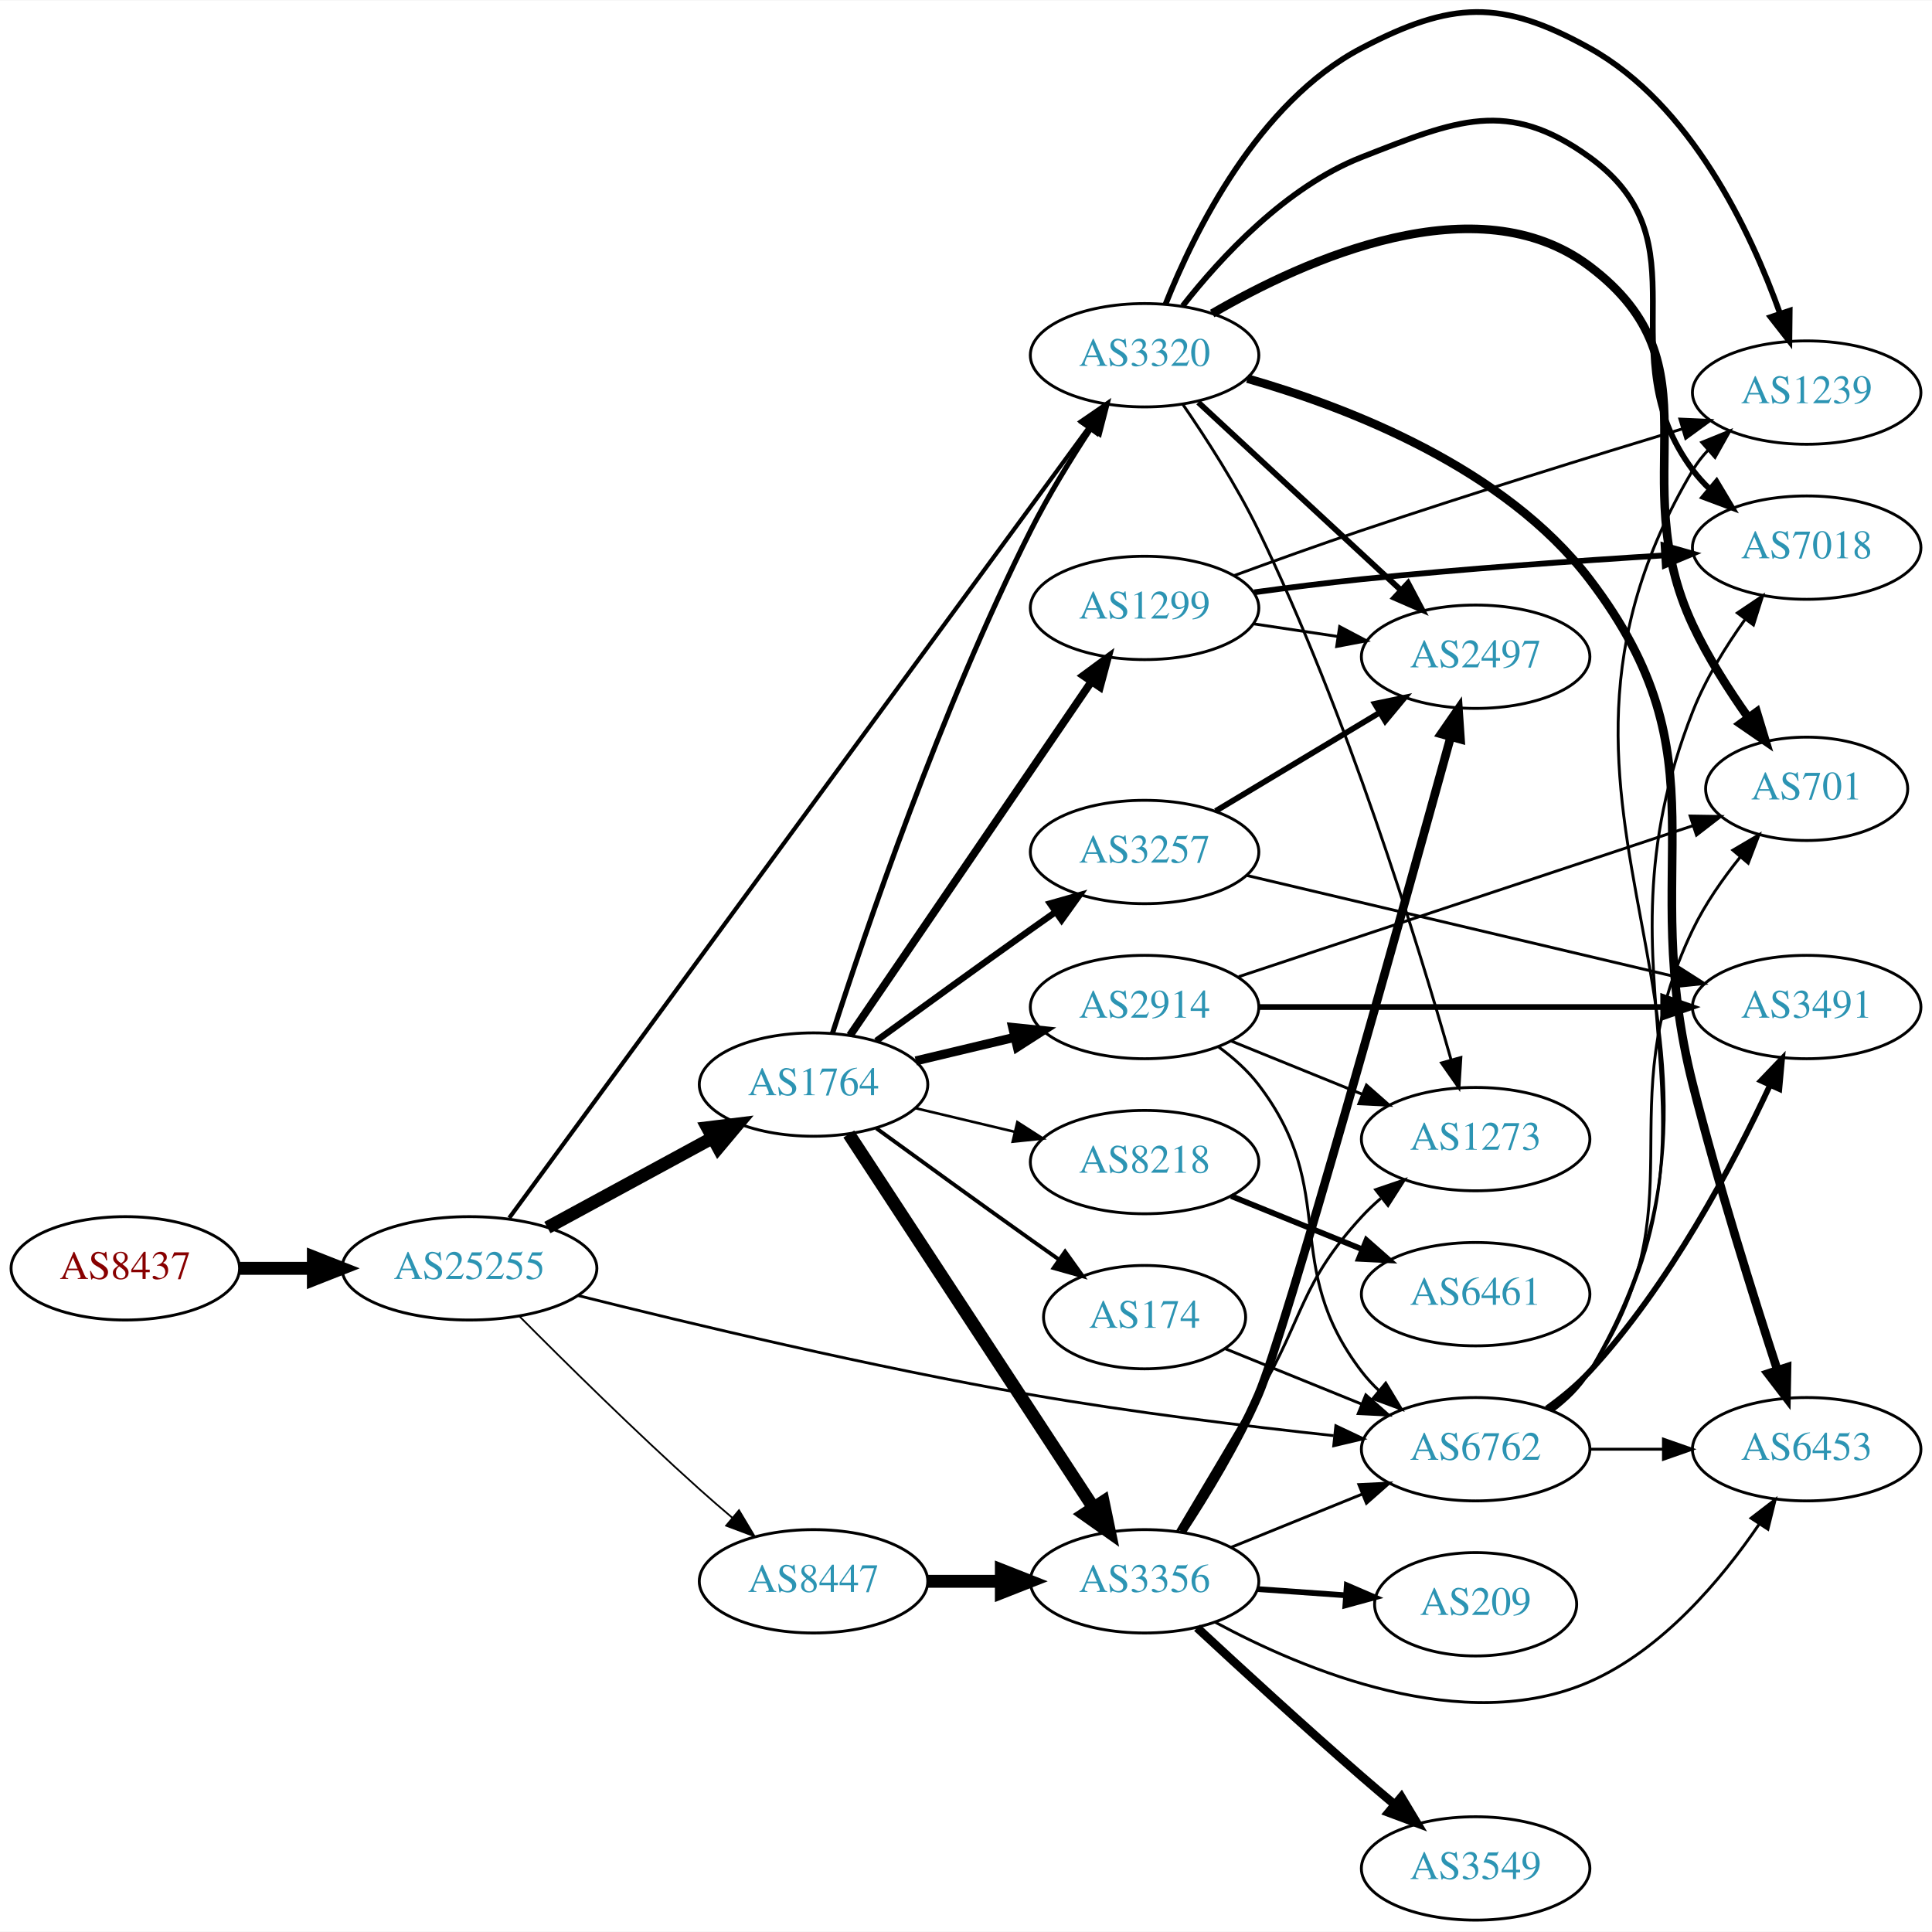
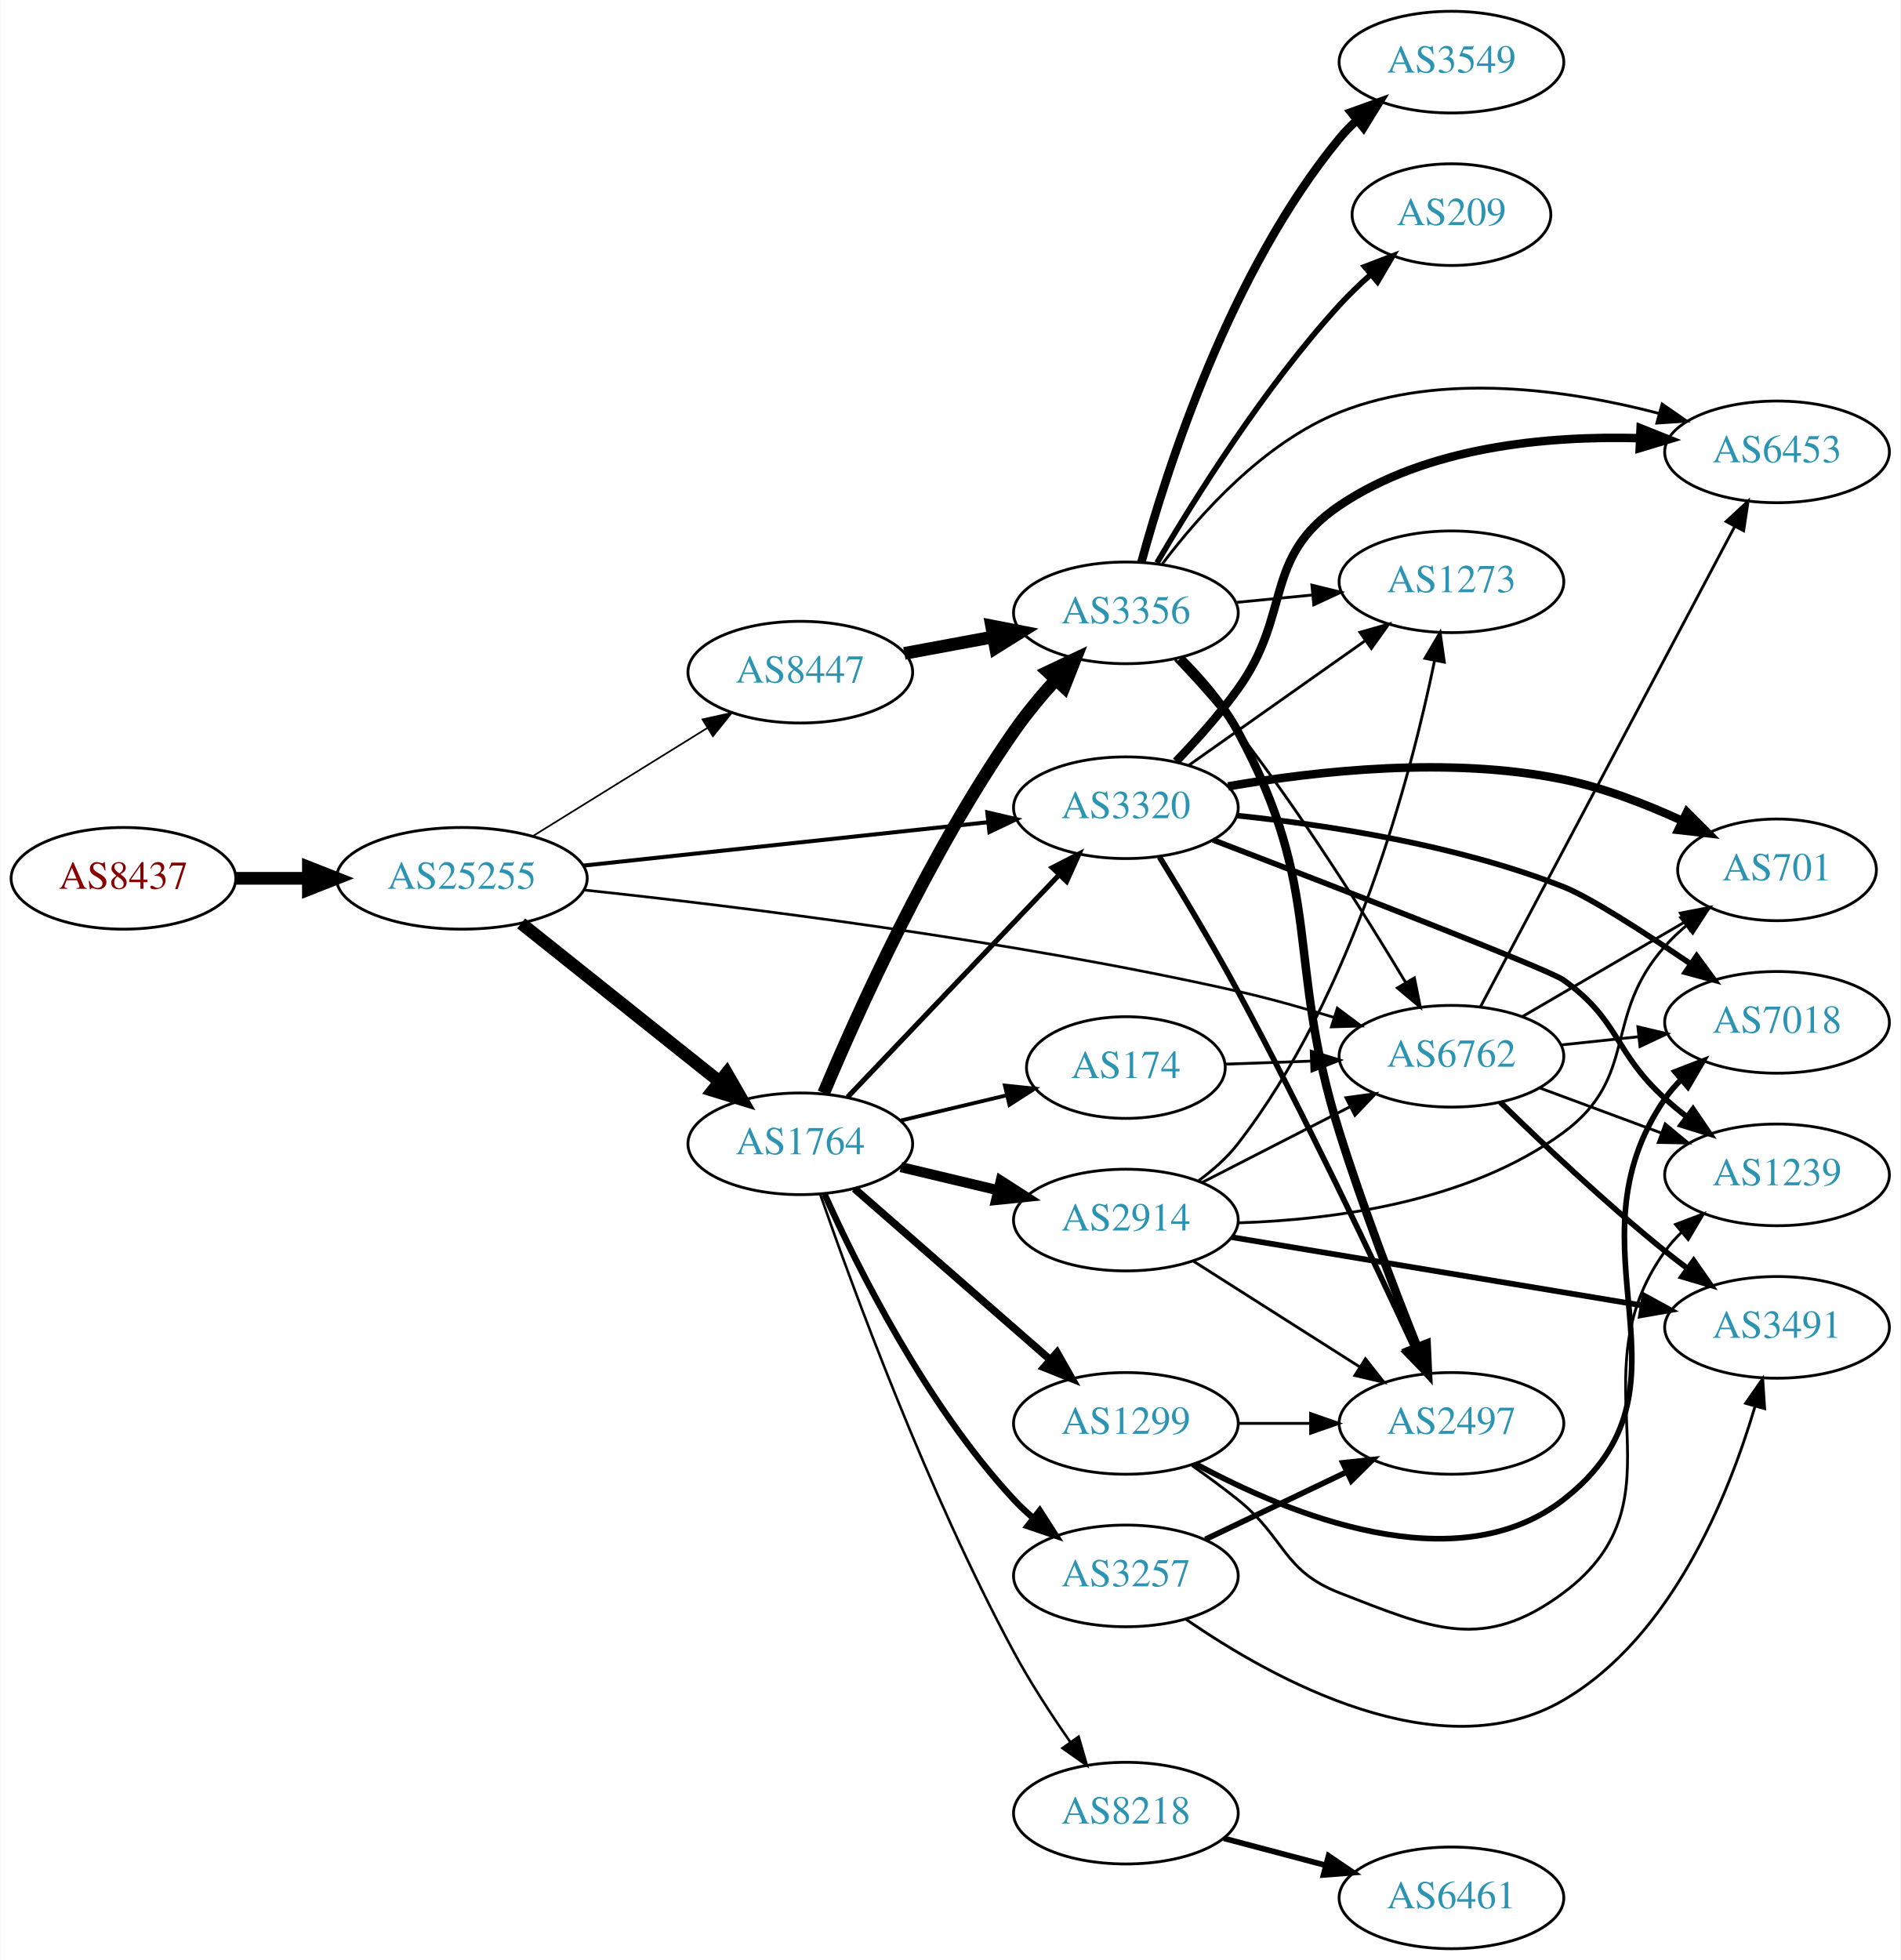
- <svg xmlns="http://www.w3.org/2000/svg" xmlns:xlink="http://www.w3.org/1999/xlink" width="673pt" height="673pt" viewBox="0.00 0.00 672.86 672.58">
-   <g id="graph0" class="graph" transform="scale(1 1) rotate(0) translate(4 668.582)">
-     <polygon fill="white" stroke="none" points="-4,4 -4,-668.582 668.857,-668.582 668.857,4 -4,4" />
+ <svg xmlns="http://www.w3.org/2000/svg" xmlns:xlink="http://www.w3.org/1999/xlink" width="673pt" height="694pt" viewBox="0.00 0.00 672.86 694.00">
+   <g id="graph0" class="graph" transform="scale(1 1) rotate(0) translate(4 690)">
+     <polygon fill="white" stroke="none" points="-4,4 -4,-690 668.857,-690 668.857,4 -4,4" />
    <g id="node1" class="node">
      <g id="a_node1">
        <a xlink:href="/asn/8437" xlink:title="AS8437 ~ Hutchison Drei Austria GmbH [AT]">
-           <ellipse fill="#ffffff" stroke="black" cx="39.647" cy="-227" rx="39.794" ry="18" />
-           <text text-anchor="middle" x="39.647" y="-223.3" font-family="Times,serif" font-size="14.00" fill="#880000">AS8437</text>
+           <ellipse fill="#ffffff" stroke="black" cx="39.647" cy="-379" rx="39.794" ry="18" />
+           <text text-anchor="middle" x="39.647" y="-375.3" font-family="Times,serif" font-size="14.00" fill="#880000">AS8437</text>
        </a>
      </g>
    </g>
    <g id="node2" class="node">
      <g id="a_node2">
        <a xlink:href="/asn/25255" xlink:title="AS25255 ~ ==&gt; TELE2 AUSTRIA &lt;== [AT]">
-           <ellipse fill="#ffffff" stroke="black" cx="159.489" cy="-227" rx="44.393" ry="18" />
-           <text text-anchor="middle" x="159.489" y="-223.3" font-family="Times,serif" font-size="14.00" fill="#2c94b3">AS25255</text>
+           <ellipse fill="#ffffff" stroke="black" cx="159.489" cy="-379" rx="44.393" ry="18" />
+           <text text-anchor="middle" x="159.489" y="-375.3" font-family="Times,serif" font-size="14.00" fill="#2c94b3">AS25255</text>
        </a>
      </g>
    </g>
    <g id="edge1" class="edge">
-       <path fill="none" stroke="black" stroke-width="4.5" d="M79.559,-227C87.662,-227 96.337,-227 104.863,-227" />
-       <polygon fill="black" stroke="black" stroke-width="4.5" points="105.141,-230.938 115.141,-227 105.141,-223.063 105.141,-230.938" />
+       <path fill="none" stroke="black" stroke-width="4.5" d="M79.559,-379C87.662,-379 96.337,-379 104.863,-379" />
+       <polygon fill="black" stroke="black" stroke-width="4.5" points="105.141,-382.938 115.141,-379 105.141,-375.063 105.141,-382.938" />
    </g>
    <g id="node3" class="node">
      <g id="a_node3">
-         <a xlink:href="/asn/1764" xlink:title="AS1764 ~ NEXTLAYER-AS [AT]">
-           <ellipse fill="#ffffff" stroke="black" cx="279.332" cy="-291" rx="39.794" ry="18" />
-           <text text-anchor="middle" x="279.332" y="-287.3" font-family="Times,serif" font-size="14.00" fill="#2c94b3">AS1764</text>
+         <a xlink:href="/asn/8447" xlink:title="AS8447 ~ A1 Telekom Austria AG [AT]">
+           <ellipse fill="#ffffff" stroke="black" cx="279.332" cy="-452" rx="39.794" ry="18" />
+           <text text-anchor="middle" x="279.332" y="-448.3" font-family="Times,serif" font-size="14.00" fill="#2c94b3">AS8447</text>
        </a>
      </g>
    </g>
    <g id="edge2" class="edge">
-       <path fill="none" stroke="black" stroke-width="4.5" d="M186.642,-241.204C203.58,-250.403 225.816,-262.479 244.148,-272.435" />
-       <polygon fill="black" stroke="black" stroke-width="4.5" points="242.394,-275.963 253.06,-277.275 246.152,-269.043 242.394,-275.963" />
+       <path fill="none" stroke="black" stroke-width="0.592" d="M184.621,-393.949C202.489,-405.018 227.008,-420.206 246.484,-432.271" />
+       <polygon fill="black" stroke="black" stroke-width="0.592" points="244.691,-435.278 255.035,-437.569 248.378,-429.327 244.691,-435.278" />
    </g>
    <g id="node4" class="node">
      <g id="a_node4">
-         <a xlink:href="/asn/8447" xlink:title="AS8447 ~ A1 Telekom Austria AG [AT]">
-           <ellipse fill="#ffffff" stroke="black" cx="279.332" cy="-118" rx="39.794" ry="18" />
-           <text text-anchor="middle" x="279.332" y="-114.3" font-family="Times,serif" font-size="14.00" fill="#2c94b3">AS8447</text>
+         <a xlink:href="/asn/1764" xlink:title="AS1764 ~ NEXTLAYER-AS [AT]">
+           <ellipse fill="#ffffff" stroke="black" cx="279.332" cy="-285" rx="39.794" ry="18" />
+           <text text-anchor="middle" x="279.332" y="-281.3" font-family="Times,serif" font-size="14.00" fill="#2c94b3">AS1764</text>
        </a>
      </g>
    </g>
    <g id="edge3" class="edge">
-       <path fill="none" stroke="black" stroke-width="0.608" d="M176.808,-210.383C192.569,-194.515 217.279,-170.111 239.685,-150 243.303,-146.752 247.181,-143.4 251.032,-140.143" />
-       <polygon fill="black" stroke="black" stroke-width="0.608" points="253.374,-142.747 258.811,-133.654 248.89,-137.372 253.374,-142.747" />
+       <path fill="none" stroke="black" stroke-width="4.5" d="M180.479,-363.054C199.811,-347.634 229.262,-324.141 250.805,-306.957" />
+       <polygon fill="black" stroke="black" stroke-width="4.5" points="253.274,-310.024 258.636,-300.71 248.363,-303.868 253.274,-310.024" />
    </g>
    <g id="node5" class="node">
      <g id="a_node5">
        <a xlink:href="/asn/3320" xlink:title="AS3320 ~ DTAG [DE]">
-           <ellipse fill="#ffffff" stroke="black" cx="394.625" cy="-545" rx="39.794" ry="18" />
-           <text text-anchor="middle" x="394.625" y="-541.3" font-family="Times,serif" font-size="14.00" fill="#2c94b3">AS3320</text>
+           <ellipse fill="#ffffff" stroke="black" cx="394.625" cy="-404" rx="39.794" ry="18" />
+           <text text-anchor="middle" x="394.625" y="-400.3" font-family="Times,serif" font-size="14.00" fill="#2c94b3">AS3320</text>
        </a>
      </g>
    </g>
    <g id="edge4" class="edge">
-       <path fill="none" stroke="black" stroke-width="1.459" d="M173.356,-244.55C212.376,-297.775 329.494,-457.524 375.133,-519.777" />
-       <polygon fill="black" stroke="black" stroke-width="1.459" points="372.347,-521.897 381.082,-527.892 377.993,-517.758 372.347,-521.897" />
+       <path fill="none" stroke="black" stroke-width="1.421" d="M202.438,-383.498C242.768,-387.823 303.656,-394.352 345.837,-398.876" />
+       <polygon fill="black" stroke="black" stroke-width="1.421" points="345.551,-402.365 355.867,-399.951 346.297,-395.405 345.551,-402.365" />
    </g>
    <g id="node6" class="node">
      <g id="a_node6">
        <a xlink:href="/asn/6762" xlink:title="AS6762 ~ TELECOM ITALIA SPARKLE S.p.A. [IT]">
-           <ellipse fill="#ffffff" stroke="black" cx="509.918" cy="-164" rx="39.794" ry="18" />
-           <text text-anchor="middle" x="509.918" y="-160.3" font-family="Times,serif" font-size="14.00" fill="#2c94b3">AS6762</text>
+           <ellipse fill="#ffffff" stroke="black" cx="509.918" cy="-316" rx="39.794" ry="18" />
+           <text text-anchor="middle" x="509.918" y="-312.3" font-family="Times,serif" font-size="14.00" fill="#2c94b3">AS6762</text>
        </a>
      </g>
    </g>
    <g id="edge5" class="edge">
-       <path fill="none" stroke="black" stroke-width="0.973" d="M197.192,-217.547C236.131,-207.788 299.559,-192.664 354.978,-183 390.099,-176.876 430.064,-172.004 460.471,-168.728" />
-       <polygon fill="black" stroke="black" stroke-width="0.973" points="461.227,-172.167 470.804,-167.636 460.491,-165.206 461.227,-172.167" />
-     </g>
-     <g id="edge12" class="edge">
-       <path fill="none" stroke="black" stroke-width="1.8" d="M285.912,-308.794C297.053,-343.424 323.688,-421.924 354.978,-484 361.062,-496.07 368.876,-508.792 375.883,-519.477" />
-       <polygon fill="black" stroke="black" stroke-width="1.8" points="373.057,-521.547 381.525,-527.914 378.876,-517.656 373.057,-521.547" />
+       <path fill="none" stroke="black" stroke-width="0.947" d="M202.602,-374.882C256.676,-369.131 353.207,-357.296 434.271,-339 445.411,-336.486 457.301,-333.136 468.24,-329.774" />
+       <polygon fill="black" stroke="black" stroke-width="0.947" points="469.487,-333.051 477.971,-326.705 467.382,-326.375 469.487,-333.051" />
    </g>
    <g id="node7" class="node">
      <g id="a_node7">
+         <a xlink:href="/asn/3356" xlink:title="AS3356 ~ Level 3 Parent, LLC [US]">
+           <ellipse fill="#ffffff" stroke="black" cx="394.625" cy="-473" rx="39.794" ry="18" />
+           <text text-anchor="middle" x="394.625" y="-469.3" font-family="Times,serif" font-size="14.00" fill="#2c94b3">AS3356</text>
+         </a>
+       </g>
+     </g>
+     <g id="edge6" class="edge">
+       <path fill="none" stroke="black" stroke-width="4.5" d="M316.178,-458.645C326.2,-460.502 337.23,-462.547 347.747,-464.496" />
+       <polygon fill="black" stroke="black" stroke-width="4.5" points="347.072,-468.376 357.622,-466.327 348.507,-460.632 347.072,-468.376" />
+     </g>
+     <g id="edge19" class="edge">
+       <path fill="none" stroke="black" stroke-width="1.8" d="M296.085,-301.546C315.531,-321.973 348.746,-356.86 370.938,-380.17" />
+       <polygon fill="black" stroke="black" stroke-width="1.8" points="368.575,-382.765 378.005,-387.594 373.645,-377.938 368.575,-382.765" />
+     </g>
+     <g id="edge18" class="edge">
+       <path fill="none" stroke="black" stroke-width="4.5" d="M287.621,-302.949C299.579,-331.396 325.046,-388.013 354.978,-431 359.338,-437.261 364.571,-443.556 369.758,-449.297" />
+       <polygon fill="black" stroke="black" stroke-width="4.5" points="367.007,-452.12 376.717,-456.728 372.756,-446.737 367.007,-452.12" />
+     </g>
+     <g id="node13" class="node">
+       <g id="a_node13">
        <a xlink:href="/asn/2914" xlink:title="AS2914 ~ NTT America, Inc. [US]">
-           <ellipse fill="#ffffff" stroke="black" cx="394.625" cy="-318" rx="39.794" ry="18" />
-           <text text-anchor="middle" x="394.625" y="-314.3" font-family="Times,serif" font-size="14.00" fill="#2c94b3">AS2914</text>
-         </a>
-       </g>
-     </g>
-     <g id="edge6" class="edge">
-       <path fill="none" stroke="black" stroke-width="3.15" d="M314.939,-299.248C325.81,-301.838 337.964,-304.735 349.407,-307.462" />
-       <polygon fill="black" stroke="black" stroke-width="3.15" points="348.69,-310.889 359.229,-309.803 350.313,-304.08 348.69,-310.889" />
+           <ellipse fill="#ffffff" stroke="black" cx="394.625" cy="-258" rx="39.794" ry="18" />
+           <text text-anchor="middle" x="394.625" y="-254.3" font-family="Times,serif" font-size="14.00" fill="#2c94b3">AS2914</text>
+         </a>
+       </g>
+     </g>
+     <g id="edge13" class="edge">
+       <path fill="none" stroke="black" stroke-width="3.6" d="M314.939,-276.752C325.81,-274.162 337.964,-271.265 349.407,-268.538" />
+       <polygon fill="black" stroke="black" stroke-width="3.6" points="350.313,-271.92 359.229,-266.197 348.69,-265.111 350.313,-271.92" />
+     </g>
+     <g id="node14" class="node">
+       <g id="a_node14">
+         <a xlink:href="/asn/3257" xlink:title="AS3257 ~ GTT [DE]">
+           <ellipse fill="#ffffff" stroke="black" cx="394.625" cy="-132" rx="39.794" ry="18" />
+           <text text-anchor="middle" x="394.625" y="-128.3" font-family="Times,serif" font-size="14.00" fill="#2c94b3">AS3257</text>
+         </a>
+       </g>
+     </g>
+     <g id="edge14" class="edge">
+       <path fill="none" stroke="black" stroke-width="2.25" d="M287.932,-267.15C299.593,-241.214 323.852,-192.552 354.978,-159 357.013,-156.806 359.256,-154.688 361.604,-152.669" />
+       <polygon fill="black" stroke="black" stroke-width="2.25" points="364.131,-155.137 369.852,-146.22 359.819,-149.622 364.131,-155.137" />
+     </g>
+     <g id="node15" class="node">
+       <g id="a_node15">
+         <a xlink:href="/asn/174" xlink:title="AS174 ~ Cogent Communications [US]">
+           <ellipse fill="#ffffff" stroke="black" cx="394.625" cy="-312" rx="35.194" ry="18" />
+           <text text-anchor="middle" x="394.625" y="-308.3" font-family="Times,serif" font-size="14.00" fill="#2c94b3">AS174</text>
+         </a>
+       </g>
+     </g>
+     <g id="edge15" class="edge">
+       <path fill="none" stroke="black" stroke-width="1.35" d="M314.939,-293.248C326.733,-296.058 340.038,-299.229 352.306,-302.153" />
+       <polygon fill="black" stroke="black" stroke-width="1.35" points="351.772,-305.624 362.311,-304.537 353.394,-298.814 351.772,-305.624" />
+     </g>
+     <g id="node16" class="node">
+       <g id="a_node16">
+         <a xlink:href="/asn/1299" xlink:title="AS1299 ~ Telia Carrier [EU]">
+           <ellipse fill="#ffffff" stroke="black" cx="394.625" cy="-186" rx="39.794" ry="18" />
+           <text text-anchor="middle" x="394.625" y="-182.3" font-family="Times,serif" font-size="14.00" fill="#2c94b3">AS1299</text>
+         </a>
+       </g>
+     </g>
+     <g id="edge16" class="edge">
+       <path fill="none" stroke="black" stroke-width="2.7" d="M298.534,-269.094C317.281,-252.712 346.664,-227.036 367.807,-208.561" />
+       <polygon fill="black" stroke="black" stroke-width="2.7" points="370.24,-211.082 375.467,-201.867 365.634,-205.811 370.24,-211.082" />
+     </g>
+     <g id="node17" class="node">
+       <g id="a_node17">
+         <a xlink:href="/asn/8218" xlink:title="AS8218 ~ legacy Neotelecoms [FR]">
+           <ellipse fill="#ffffff" stroke="black" cx="394.625" cy="-48" rx="39.794" ry="18" />
+           <text text-anchor="middle" x="394.625" y="-44.3" font-family="Times,serif" font-size="14.00" fill="#2c94b3">AS8218</text>
+         </a>
+       </g>
+     </g>
+     <g id="edge17" class="edge">
+       <path fill="none" stroke="black" stroke-width="0.9" d="M286.394,-267.08C297.854,-234.081 324.314,-161.877 354.978,-105 360.799,-94.203 368.161,-82.906 374.895,-73.243" />
+       <polygon fill="black" stroke="black" stroke-width="0.9" points="377.893,-75.066 380.839,-64.889 372.189,-71.008 377.893,-75.066" />
    </g>
    <g id="node8" class="node">
      <g id="a_node8">
-         <a xlink:href="/asn/8218" xlink:title="AS8218 ~ legacy Neotelecoms [FR]">
-           <ellipse fill="#ffffff" stroke="black" cx="394.625" cy="-264" rx="39.794" ry="18" />
-           <text text-anchor="middle" x="394.625" y="-260.3" font-family="Times,serif" font-size="14.00" fill="#2c94b3">AS8218</text>
-         </a>
-       </g>
-     </g>
-     <g id="edge7" class="edge">
-       <path fill="none" stroke="black" stroke-width="0.9" d="M314.939,-282.752C325.81,-280.162 337.964,-277.265 349.407,-274.538" />
-       <polygon fill="black" stroke="black" stroke-width="0.9" points="350.313,-277.92 359.229,-272.197 348.69,-271.111 350.313,-277.92" />
-     </g>
-     <g id="node9" class="node">
-       <g id="a_node9">
-         <a xlink:href="/asn/174" xlink:title="AS174 ~ Cogent Communications [US]">
-           <ellipse fill="#ffffff" stroke="black" cx="394.625" cy="-210" rx="35.194" ry="18" />
-           <text text-anchor="middle" x="394.625" y="-206.3" font-family="Times,serif" font-size="14.00" fill="#2c94b3">AS174</text>
-         </a>
-       </g>
-     </g>
-     <g id="edge8" class="edge">
-       <path fill="none" stroke="black" stroke-width="1.35" d="M301.18,-275.778C316.114,-264.909 336.727,-249.975 354.978,-237 358.188,-234.718 361.557,-232.339 364.912,-229.982" />
-       <polygon fill="black" stroke="black" stroke-width="1.35" points="366.94,-232.834 373.123,-224.23 362.924,-227.101 366.94,-232.834" />
+         <a xlink:href="/asn/2497" xlink:title="AS2497 ~ Internet Initiative Japan Inc. [JP]">
+           <ellipse fill="#ffffff" stroke="black" cx="509.918" cy="-186" rx="39.794" ry="18" />
+           <text text-anchor="middle" x="509.918" y="-182.3" font-family="Times,serif" font-size="14.00" fill="#2c94b3">AS2497</text>
+         </a>
+       </g>
+     </g>
+     <g id="edge20" class="edge">
+       <path fill="none" stroke="black" stroke-width="2" d="M406.52,-386.569C414.491,-373.609 425.413,-355.404 434.271,-339 457.715,-295.588 482.325,-243.735 496.611,-212.909" />
+       <polygon fill="black" stroke="black" stroke-width="2" points="499.86,-214.223 500.872,-203.676 493.504,-211.289 499.86,-214.223" />
    </g>
    <g id="node10" class="node">
      <g id="a_node10">
-         <a xlink:href="/asn/3257" xlink:title="AS3257 ~ GTT [DE]">
-           <ellipse fill="#ffffff" stroke="black" cx="394.625" cy="-372" rx="39.794" ry="18" />
-           <text text-anchor="middle" x="394.625" y="-368.3" font-family="Times,serif" font-size="14.00" fill="#2c94b3">AS3257</text>
-         </a>
-       </g>
-     </g>
-     <g id="edge9" class="edge">
-       <path fill="none" stroke="black" stroke-width="2.25" d="M301.18,-306.222C316.114,-317.091 336.727,-332.025 354.978,-345 357.799,-347.005 360.742,-349.085 363.69,-351.159" />
-       <polygon fill="black" stroke="black" stroke-width="2.25" points="361.717,-354.05 371.914,-356.926 365.736,-348.319 361.717,-354.05" />
-     </g>
-     <g id="node11" class="node">
-       <g id="a_node11">
-         <a xlink:href="/asn/1299" xlink:title="AS1299 ~ Telia Carrier [EU]">
-           <ellipse fill="#ffffff" stroke="black" cx="394.625" cy="-457" rx="39.794" ry="18" />
-           <text text-anchor="middle" x="394.625" y="-453.3" font-family="Times,serif" font-size="14.00" fill="#2c94b3">AS1299</text>
-         </a>
-       </g>
-     </g>
-     <g id="edge10" class="edge">
-       <path fill="none" stroke="black" stroke-width="2.7" d="M292.029,-308.14C311.958,-337.34 352.602,-396.893 375.991,-431.163" />
-       <polygon fill="black" stroke="black" stroke-width="2.7" points="373.293,-433.418 381.821,-439.705 379.075,-429.472 373.293,-433.418" />
+         <a xlink:href="/asn/6453" xlink:title="AS6453 ~ TATA COMMUNICATIONS (AMERICA) INC [US]">
+           <ellipse fill="#ffffff" stroke="black" cx="625.21" cy="-530" rx="39.794" ry="18" />
+           <text text-anchor="middle" x="625.21" y="-526.3" font-family="Times,serif" font-size="14.00" fill="#2c94b3">AS6453</text>
+         </a>
+       </g>
+     </g>
+     <g id="edge22" class="edge">
+       <path fill="none" stroke="black" stroke-width="3" d="M412.39,-420.373C419.571,-427.835 427.779,-436.999 434.271,-446 453.588,-472.785 442.902,-492.52 470.271,-511 501.283,-531.94 543.986,-535.745 576.55,-534.848" />
+       <polygon fill="black" stroke="black" stroke-width="3" points="576.899,-538.336 586.738,-534.407 576.596,-531.343 576.899,-538.336" />
    </g>
    <g id="node12" class="node">
      <g id="a_node12">
-         <a xlink:href="/asn/3356" xlink:title="AS3356 ~ Level 3 Parent, LLC [US]">
-           <ellipse fill="#ffffff" stroke="black" cx="394.625" cy="-118" rx="39.794" ry="18" />
-           <text text-anchor="middle" x="394.625" y="-114.3" font-family="Times,serif" font-size="14.00" fill="#2c94b3">AS3356</text>
-         </a>
-       </g>
-     </g>
-     <g id="edge11" class="edge">
-       <path fill="none" stroke="black" stroke-width="4.5" d="M291.609,-273.78C311.628,-243.21 353.465,-179.324 376.866,-143.591" />
-       <polygon fill="black" stroke="black" stroke-width="4.5" points="380.208,-145.674 382.393,-135.151 373.62,-141.359 380.208,-145.674" />
-     </g>
-     <g id="edge14" class="edge">
-       <path fill="none" stroke="black" stroke-width="4.5" d="M319.004,-118C327.207,-118 335.971,-118 344.503,-118" />
-       <polygon fill="black" stroke="black" stroke-width="4.5" points="344.742,-121.938 354.742,-118 344.742,-114.063 344.742,-121.938" />
-     </g>
-     <g id="node15" class="node">
-       <g id="a_node15">
-         <a xlink:href="/asn/2497" xlink:title="AS2497 ~ Internet Initiative Japan Inc. [JP]">
-           <ellipse fill="#ffffff" stroke="black" cx="509.918" cy="-440" rx="39.794" ry="18" />
-           <text text-anchor="middle" x="509.918" y="-436.3" font-family="Times,serif" font-size="14.00" fill="#2c94b3">AS2497</text>
-         </a>
-       </g>
-     </g>
-     <g id="edge23" class="edge">
-       <path fill="none" stroke="black" stroke-width="2" d="M413.327,-528.594C432.283,-511.025 462.516,-483.005 483.899,-463.187" />
-       <polygon fill="black" stroke="black" stroke-width="2" points="486.385,-465.656 491.34,-456.291 481.626,-460.522 486.385,-465.656" />
-     </g>
-     <g id="node17" class="node">
-       <g id="a_node17">
        <a xlink:href="/asn/1273" xlink:title="AS1273 ~ Vodafone Group PLC [EU]">
-           <ellipse fill="#ffffff" stroke="black" cx="509.918" cy="-272" rx="39.794" ry="18" />
-           <text text-anchor="middle" x="509.918" y="-268.3" font-family="Times,serif" font-size="14.00" fill="#2c94b3">AS1273</text>
-         </a>
-       </g>
-     </g>
-     <g id="edge26" class="edge">
-       <path fill="none" stroke="black" d="M407.875,-527.989C416.08,-516.076 426.72,-499.566 434.271,-484 465.055,-420.537 489.584,-340.996 501.342,-299.725" />
-       <polygon fill="black" stroke="black" points="504.78,-300.427 504.118,-289.853 498.041,-298.532 504.78,-300.427" />
+           <ellipse fill="#ffffff" stroke="black" cx="509.918" cy="-484" rx="39.794" ry="18" />
+           <text text-anchor="middle" x="509.918" y="-480.3" font-family="Times,serif" font-size="14.00" fill="#2c94b3">AS1273</text>
+         </a>
+       </g>
+     </g>
+     <g id="edge25" class="edge">
+       <path fill="none" stroke="black" d="M416.934,-419.047C434.578,-431.506 459.838,-449.343 479.424,-463.174" />
+       <polygon fill="black" stroke="black" points="477.516,-466.111 487.704,-469.02 481.554,-460.393 477.516,-466.111" />
    </g>
    <g id="node18" class="node">
      <g id="a_node18">
-         <a xlink:href="/asn/6453" xlink:title="AS6453 ~ TATA COMMUNICATIONS (AMERICA) INC [US]">
-           <ellipse fill="#ffffff" stroke="black" cx="625.21" cy="-164" rx="39.794" ry="18" />
-           <text text-anchor="middle" x="625.21" y="-160.3" font-family="Times,serif" font-size="14.00" fill="#2c94b3">AS6453</text>
-         </a>
-       </g>
-     </g>
-     <g id="edge22" class="edge">
-       <path fill="none" stroke="black" stroke-width="3" d="M430.41,-536.875C465.965,-526.701 520.031,-505.705 549.564,-467 597.997,-403.526 565.921,-368.388 585.564,-291 594.335,-256.445 606.617,-217.28 614.964,-191.693" />
-       <polygon fill="black" stroke="black" stroke-width="3" points="618.373,-192.53 618.171,-181.937 611.723,-190.344 618.373,-192.53" />
+         <a xlink:href="/asn/7018" xlink:title="AS7018 ~ AT&amp;T Services, Inc. [US]">
+           <ellipse fill="#ffffff" stroke="black" cx="625.21" cy="-328" rx="39.794" ry="18" />
+           <text text-anchor="middle" x="625.21" y="-324.3" font-family="Times,serif" font-size="14.00" fill="#2c94b3">AS7018</text>
+         </a>
+       </g>
+     </g>
+     <g id="edge21" class="edge">
+       <path fill="none" stroke="black" stroke-width="2" d="M434.09,-401.198C465.941,-397.9 511.912,-390.851 549.564,-376 558.901,-372.317 578.069,-359.95 594.643,-348.692" />
+       <polygon fill="black" stroke="black" stroke-width="2" points="596.739,-351.499 603.008,-342.958 592.781,-345.725 596.739,-351.499" />
    </g>
    <g id="node19" class="node">
      <g id="a_node19">
-         <a xlink:href="/asn/7018" xlink:title="AS7018 ~ AT&amp;T Services, Inc. [US]">
-           <ellipse fill="#ffffff" stroke="black" cx="625.21" cy="-478" rx="39.794" ry="18" />
-           <text text-anchor="middle" x="625.21" y="-474.3" font-family="Times,serif" font-size="14.00" fill="#2c94b3">AS7018</text>
-         </a>
-       </g>
-     </g>
-     <g id="edge21" class="edge">
-       <path fill="none" stroke="black" stroke-width="2" d="M407.903,-562.176C421.109,-579.023 443.812,-603.645 470.271,-614 503.088,-626.844 521.003,-634.645 549.564,-614 590.911,-584.112 555.097,-545.922 585.564,-505 587.305,-502.661 589.31,-500.451 591.472,-498.378" />
-       <polygon fill="black" stroke="black" stroke-width="2" points="593.832,-500.967 599.269,-491.874 589.348,-495.591 593.832,-500.967" />
+         <a xlink:href="/asn/701" xlink:title="AS701 ~ UUNET [US]">
+           <ellipse fill="#ffffff" stroke="black" cx="625.21" cy="-382" rx="35.194" ry="18" />
+           <text text-anchor="middle" x="625.21" y="-378.3" font-family="Times,serif" font-size="14.00" fill="#2c94b3">AS701</text>
+         </a>
+       </g>
+     </g>
+     <g id="edge23" class="edge">
+       <path fill="none" stroke="black" stroke-width="3" d="M430.838,-411.556C462.278,-417.059 509.425,-422.241 549.564,-414 563.872,-411.062 578.824,-405.262 591.556,-399.397" />
+       <polygon fill="black" stroke="black" stroke-width="3" points="593.316,-402.434 600.811,-394.946 590.282,-396.126 593.316,-402.434" />
    </g>
    <g id="node20" class="node">
      <g id="a_node20">
        <a xlink:href="/asn/1239" xlink:title="AS1239 ~ Sprint [US]">
-           <ellipse fill="#ffffff" stroke="black" cx="625.21" cy="-532" rx="39.794" ry="18" />
-           <text text-anchor="middle" x="625.21" y="-528.3" font-family="Times,serif" font-size="14.00" fill="#2c94b3">AS1239</text>
+           <ellipse fill="#ffffff" stroke="black" cx="625.21" cy="-274" rx="39.794" ry="18" />
+           <text text-anchor="middle" x="625.21" y="-270.3" font-family="Times,serif" font-size="14.00" fill="#2c94b3">AS1239</text>
        </a>
      </g>
    </g>
    <g id="edge24" class="edge">
-       <path fill="none" stroke="black" stroke-width="2" d="M401.898,-562.706C411.904,-587.905 434.124,-633.143 470.271,-652 501.516,-668.3 518.759,-669.117 549.564,-652 584.864,-632.386 605.629,-588.388 615.958,-559.469" />
-       <polygon fill="black" stroke="black" stroke-width="2" points="619.294,-560.528 619.182,-549.934 612.663,-558.286 619.294,-560.528" />
+       <path fill="none" stroke="black" stroke-width="2" d="M425.442,-392.608C468.68,-376.027 544.24,-346.799 549.564,-343 569.578,-328.721 567.342,-317.505 585.564,-301 587.991,-298.802 590.602,-296.632 593.282,-294.534" />
+       <polygon fill="black" stroke="black" stroke-width="2" points="595.463,-297.274 601.409,-288.505 591.292,-291.653 595.463,-297.274" />
+     </g>
+     <g id="edge29" class="edge">
+       <path fill="none" stroke="black" d="M520.189,-333.513C540.03,-370.991 586.708,-459.161 610.194,-503.525" />
+       <polygon fill="black" stroke="black" points="607.198,-505.345 614.97,-512.546 613.384,-502.07 607.198,-505.345" />
+     </g>
+     <g id="edge32" class="edge">
+       <path fill="none" stroke="black" d="M548.642,-319.996C557.435,-320.927 566.914,-321.931 576.089,-322.903" />
+       <polygon fill="black" stroke="black" points="575.951,-326.408 586.264,-323.981 576.688,-319.447 575.951,-326.408" />
+     </g>
+     <g id="edge33" class="edge">
+       <path fill="none" stroke="black" d="M534.944,-329.997C551.648,-339.728 574.093,-352.804 592.297,-363.409" />
+       <polygon fill="black" stroke="black" points="590.975,-366.689 601.378,-368.699 594.499,-360.64 590.975,-366.689" />
+     </g>
+     <g id="edge31" class="edge">
+       <path fill="none" stroke="black" d="M541.278,-304.745C554.485,-299.849 570.142,-294.044 584.274,-288.805" />
+       <polygon fill="black" stroke="black" points="585.606,-292.044 593.766,-285.286 583.173,-285.481 585.606,-292.044" />
    </g>
    <g id="node21" class="node">
      <g id="a_node21">
-         <a xlink:href="/asn/701" xlink:title="AS701 ~ UUNET [US]">
-           <ellipse fill="#ffffff" stroke="black" cx="625.21" cy="-394" rx="35.194" ry="18" />
-           <text text-anchor="middle" x="625.21" y="-390.3" font-family="Times,serif" font-size="14.00" fill="#2c94b3">AS701</text>
-         </a>
-       </g>
-     </g>
-     <g id="edge25" class="edge">
-       <path fill="none" stroke="black" stroke-width="3" d="M418.174,-559.534C450.513,-578.347 510.465,-605.427 549.564,-576 595.756,-541.234 561.038,-503.353 585.564,-451 590.768,-439.892 598.007,-428.533 604.815,-418.908" />
-       <polygon fill="black" stroke="black" stroke-width="3" points="607.803,-420.752 610.876,-410.613 602.15,-416.623 607.803,-420.752" />
+         <a xlink:href="/asn/3491" xlink:title="AS3491 ~ PCCW Global, Inc. [US]">
+           <ellipse fill="#ffffff" stroke="black" cx="625.21" cy="-220" rx="39.794" ry="18" />
+           <text text-anchor="middle" x="625.21" y="-216.3" font-family="Times,serif" font-size="14.00" fill="#2c94b3">AS3491</text>
+         </a>
+       </g>
+     </g>
+     <g id="edge30" class="edge">
+       <path fill="none" stroke="black" stroke-width="2" d="M527.232,-299.703C541.978,-285.274 564.534,-263.935 585.564,-247 588.114,-244.947 590.81,-242.876 593.546,-240.843" />
+       <polygon fill="black" stroke="black" stroke-width="2" points="595.699,-243.605 601.759,-234.914 591.602,-237.929 595.699,-243.605" />
+     </g>
+     <g id="edge11" class="edge">
+       <path fill="none" stroke="black" d="M412.095,-456.406C419.221,-448.904 427.469,-439.769 434.271,-431 456.811,-401.945 479.332,-366.076 493.648,-342.199" />
+       <polygon fill="black" stroke="black" points="496.795,-343.753 498.896,-333.369 490.778,-340.177 496.795,-343.753" />
+     </g>
+     <g id="edge7" class="edge">
+       <path fill="none" stroke="black" stroke-width="3" d="M413.935,-456.953C421.218,-449.688 429.083,-440.586 434.271,-431 465.26,-373.74 450.805,-351.13 470.271,-289 478.466,-262.843 489.619,-233.643 497.837,-213.032" />
+       <polygon fill="black" stroke="black" stroke-width="3" points="501.124,-214.239 501.61,-203.655 494.63,-211.626 501.124,-214.239" />
+     </g>
+     <g id="node9" class="node">
+       <g id="a_node9">
+         <a xlink:href="/asn/3549" xlink:title="AS3549 ~ Level 3 Parent, LLC [US]">
+           <ellipse fill="#ffffff" stroke="black" cx="509.918" cy="-668" rx="39.794" ry="18" />
+           <text text-anchor="middle" x="509.918" y="-664.3" font-family="Times,serif" font-size="14.00" fill="#2c94b3">AS3549</text>
+         </a>
+       </g>
+     </g>
+     <g id="edge8" class="edge">
+       <path fill="none" stroke="black" stroke-width="3" d="M400.117,-490.896C409.025,-523.598 431.489,-593.968 470.271,-641 472.126,-643.25 474.213,-645.396 476.432,-647.424" />
+       <polygon fill="black" stroke="black" stroke-width="3" points="474.367,-650.256 484.336,-653.844 478.78,-644.823 474.367,-650.256" />
+     </g>
+     <g id="edge9" class="edge">
+       <path fill="none" stroke="black" d="M407.544,-490.339C420.62,-507.672 443.366,-533.248 470.271,-544 506.586,-558.512 551.44,-551.966 583.344,-543.633" />
+       <polygon fill="black" stroke="black" points="584.521,-546.939 593.22,-540.889 582.648,-540.194 584.521,-546.939" />
+     </g>
+     <g id="node11" class="node">
+       <g id="a_node11">
+         <a xlink:href="/asn/209" xlink:title="AS209 ~ CenturyLink Communications, LLC [US]">
+           <ellipse fill="#ffffff" stroke="black" cx="509.918" cy="-614" rx="35.194" ry="18" />
+           <text text-anchor="middle" x="509.918" y="-610.3" font-family="Times,serif" font-size="14.00" fill="#2c94b3">AS209</text>
+         </a>
+       </g>
+     </g>
+     <g id="edge10" class="edge">
+       <path fill="none" stroke="black" stroke-width="2" d="M405.641,-490.702C418.836,-513.219 443.521,-552.694 470.271,-582 473.618,-585.667 477.391,-589.288 481.234,-592.701" />
+       <polygon fill="black" stroke="black" stroke-width="2" points="479.211,-595.574 489.106,-599.363 483.734,-590.231 479.211,-595.574" />
+     </g>
+     <g id="edge12" class="edge">
+       <path fill="none" stroke="black" d="M433.665,-476.693C442.352,-477.537 451.696,-478.444 460.745,-479.323" />
+       <polygon fill="black" stroke="black" points="460.494,-482.815 470.785,-480.298 461.17,-475.847 460.494,-482.815" />
+     </g>
+     <g id="edge39" class="edge">
+       <path fill="none" stroke="black" d="M421.616,-271.306C437.16,-279.264 457.111,-289.478 474.016,-298.132" />
+       <polygon fill="black" stroke="black" points="472.55,-301.314 483.047,-302.756 475.74,-295.083 472.55,-301.314" />
+     </g>
+     <g id="edge38" class="edge">
+       <path fill="none" stroke="black" d="M418.551,-243.43C435.52,-232.646 458.835,-217.828 477.533,-205.946" />
+       <polygon fill="black" stroke="black" points="479.463,-208.866 486.025,-200.549 475.708,-202.958 479.463,-208.866" />
+     </g>
+     <g id="edge41" class="edge">
+       <path fill="none" stroke="black" d="M420.419,-271.985C425.502,-275.71 430.458,-280.086 434.271,-285 475.162,-337.696 495.524,-415.194 503.961,-456.194" />
+       <polygon fill="black" stroke="black" points="500.532,-456.896 505.898,-466.03 507.4,-455.543 500.532,-456.896" />
+     </g>
+     <g id="edge40" class="edge">
+       <path fill="none" stroke="black" d="M434.354,-257.01C467.874,-258.056 516.095,-264.336 549.564,-289 576.462,-308.822 563.278,-330.105 585.564,-355 587.802,-357.5 590.315,-359.892 592.957,-362.146" />
+       <polygon fill="black" stroke="black" points="591.073,-365.114 601.123,-368.466 595.357,-359.578 591.073,-365.114" />
+     </g>
+     <g id="edge37" class="edge">
+       <path fill="none" stroke="black" stroke-width="2" d="M432.097,-251.937C471.539,-245.38 534.528,-234.909 577.55,-227.757" />
+       <polygon fill="black" stroke="black" stroke-width="2" points="578.199,-231.197 587.489,-226.105 577.051,-224.292 578.199,-231.197" />
+     </g>
+     <g id="edge26" class="edge">
+       <path fill="none" stroke="black" stroke-width="2" d="M422.761,-144.934C437.755,-152.081 456.576,-161.052 472.799,-168.785" />
+       <polygon fill="black" stroke="black" stroke-width="2" points="471.469,-172.028 482.002,-173.171 474.481,-165.709 471.469,-172.028" />
    </g>
    <g id="edge27" class="edge">
-       <path fill="none" stroke="black" d="M549.59,-164C557.793,-164 566.557,-164 575.089,-164" />
-       <polygon fill="black" stroke="black" points="575.328,-167.5 585.328,-164 575.328,-160.5 575.328,-167.5" />
-     </g>
-     <g id="edge29" class="edge">
-       <path fill="none" stroke="black" d="M536.482,-177.448C541.525,-181.2 546.27,-185.724 549.564,-191 604.359,-278.766 547.615,-324.744 585.564,-421 589.996,-432.241 596.951,-443.49 603.747,-452.989" />
-       <polygon fill="black" stroke="black" points="601.074,-455.258 609.867,-461.17 606.68,-451.065 601.074,-455.258" />
-     </g>
-     <g id="edge30" class="edge">
-       <path fill="none" stroke="black" d="M536.644,-177.349C541.679,-181.107 546.379,-185.657 549.564,-191 621.491,-311.657 513.637,-384.343 585.564,-505 587.057,-507.505 588.883,-509.835 590.92,-511.991" />
-       <polygon fill="black" stroke="black" points="588.666,-514.669 598.484,-518.651 593.291,-509.415 588.666,-514.669" />
-     </g>
-     <g id="edge31" class="edge">
-       <path fill="none" stroke="black" d="M536.195,-177.635C541.253,-181.378 546.076,-185.85 549.564,-191 588.98,-249.198 555.071,-281.669 585.564,-345 589.844,-353.889 595.969,-362.655 602.085,-370.259" />
-       <polygon fill="black" stroke="black" points="599.503,-372.627 608.63,-378.007 604.85,-368.109 599.503,-372.627" />
+       <path fill="none" stroke="black" d="M415.823,-116.706C446.495,-95.503 505.866,-62.51 549.564,-88 587.771,-110.287 607.979,-160.174 617.358,-191.835" />
+       <polygon fill="black" stroke="black" points="614.08,-193.112 620.133,-201.807 620.824,-191.235 614.08,-193.112" />
+     </g>
+     <g id="edge42" class="edge">
+       <path fill="none" stroke="black" d="M429.924,-313.211C439.497,-313.549 450.085,-313.923 460.316,-314.284" />
+       <polygon fill="black" stroke="black" points="460.259,-317.784 470.376,-314.639 460.506,-310.788 460.259,-317.784" />
+     </g>
+     <g id="edge36" class="edge">
+       <path fill="none" stroke="black" d="M434.297,-186C442.5,-186 451.264,-186 459.796,-186" />
+       <polygon fill="black" stroke="black" points="460.035,-189.5 470.035,-186 460.035,-182.5 460.035,-189.5" />
+     </g>
+     <g id="edge35" class="edge">
+       <path fill="none" stroke="black" stroke-width="2" d="M419.173,-171.747C451.913,-153.979 511.446,-129.34 549.564,-159 600.949,-198.983 548.553,-247.435 585.564,-301 587.222,-303.399 589.166,-305.653 591.286,-307.756" />
+       <polygon fill="black" stroke="black" stroke-width="2" points="589.118,-310.507 599.004,-314.316 593.651,-305.173 589.118,-310.507" />
+     </g>
+     <g id="edge34" class="edge">
+       <path fill="none" stroke="black" d="M418.064,-171.07C423.473,-167.269 429.163,-163.096 434.271,-159 451.204,-145.422 450.042,-133.869 470.271,-126 503.115,-113.224 521.314,-104.931 549.564,-126 594.541,-159.543 552.732,-201.502 585.564,-247 587.27,-249.364 589.25,-251.594 591.394,-253.68" />
+       <polygon fill="black" stroke="black" points="589.252,-256.451 599.159,-260.207 593.756,-251.093 589.252,-256.451" />
    </g>
    <g id="node22" class="node">
      <g id="a_node22">
-         <a xlink:href="/asn/3491" xlink:title="AS3491 ~ PCCW Global, Inc. [US]">
-           <ellipse fill="#ffffff" stroke="black" cx="625.21" cy="-318" rx="39.794" ry="18" />
-           <text text-anchor="middle" x="625.21" y="-314.3" font-family="Times,serif" font-size="14.00" fill="#2c94b3">AS3491</text>
+         <a xlink:href="/asn/6461" xlink:title="AS6461 ~ Zayo Bandwidth [US]">
+           <ellipse fill="#ffffff" stroke="black" cx="509.918" cy="-18" rx="39.794" ry="18" />
+           <text text-anchor="middle" x="509.918" y="-14.3" font-family="Times,serif" font-size="14.00" fill="#2c94b3">AS6461</text>
        </a>
      </g>
    </g>
    <g id="edge28" class="edge">
-       <path fill="none" stroke="black" stroke-width="2" d="M534.702,-178.209C539.95,-181.975 545.23,-186.312 549.564,-191 577.397,-221.106 599.643,-263.309 612.385,-290.653" />
-       <polygon fill="black" stroke="black" stroke-width="2" points="609.314,-292.353 616.643,-300.004 615.685,-289.453 609.314,-292.353" />
-     </g>
-     <g id="edge38" class="edge">
-       <path fill="none" stroke="black" d="M420.468,-304.052C425.548,-300.326 430.49,-295.94 434.271,-291 462.981,-253.489 441.561,-228.511 470.271,-191 472.043,-188.685 474.071,-186.491 476.248,-184.429" />
-       <polygon fill="black" stroke="black" points="478.605,-187.022 484.074,-177.948 474.14,-181.63 478.605,-187.022" />
-     </g>
-     <g id="edge40" class="edge">
-       <path fill="none" stroke="black" d="M424.8,-306.154C438.676,-300.52 455.453,-293.708 470.362,-287.654" />
-       <polygon fill="black" stroke="black" points="471.892,-290.811 479.841,-283.806 469.259,-284.325 471.892,-290.811" />
-     </g>
-     <g id="edge39" class="edge">
-       <path fill="none" stroke="black" d="M427.408,-328.567C468.808,-342.332 541.134,-366.379 585.631,-381.173" />
-       <polygon fill="black" stroke="black" points="584.63,-384.529 595.224,-384.363 586.839,-377.886 584.63,-384.529" />
-     </g>
-     <g id="edge37" class="edge">
-       <path fill="none" stroke="black" stroke-width="2" d="M434.401,-318C473.233,-318 533.117,-318 575.215,-318" />
-       <polygon fill="black" stroke="black" stroke-width="2" points="575.244,-321.5 585.244,-318 575.244,-314.5 575.244,-321.5" />
-     </g>
-     <g id="node13" class="node">
-       <g id="a_node13">
-         <a xlink:href="/asn/6461" xlink:title="AS6461 ~ Zayo Bandwidth [US]">
-           <ellipse fill="#ffffff" stroke="black" cx="509.918" cy="-218" rx="39.794" ry="18" />
-           <text text-anchor="middle" x="509.918" y="-214.3" font-family="Times,serif" font-size="14.00" fill="#2c94b3">AS6461</text>
-         </a>
-       </g>
-     </g>
-     <g id="edge13" class="edge">
-       <path fill="none" stroke="black" stroke-width="2" d="M424.8,-252.154C438.676,-246.52 455.453,-239.708 470.362,-233.654" />
-       <polygon fill="black" stroke="black" stroke-width="2" points="471.892,-236.811 479.841,-229.806 469.259,-230.325 471.892,-236.811" />
-     </g>
-     <g id="edge41" class="edge">
-       <path fill="none" stroke="black" d="M422.761,-198.982C436.964,-193.215 454.602,-186.054 470.212,-179.715" />
-       <polygon fill="black" stroke="black" points="471.672,-182.9 479.621,-175.895 469.039,-176.414 471.672,-182.9" />
-     </g>
-     <g id="edge35" class="edge">
-       <path fill="none" stroke="black" stroke-width="2" d="M419.374,-386.255C435.991,-396.229 458.387,-409.671 476.624,-420.617" />
-       <polygon fill="black" stroke="black" stroke-width="2" points="474.824,-423.618 485.199,-425.764 478.426,-417.616 474.824,-423.618" />
-     </g>
-     <g id="edge36" class="edge">
-       <path fill="none" stroke="black" d="M430.342,-363.799C470.317,-354.355 536.075,-338.821 579.758,-328.501" />
-       <polygon fill="black" stroke="black" points="580.614,-331.895 589.542,-326.19 579.005,-325.083 580.614,-331.895" />
-     </g>
-     <g id="edge34" class="edge">
-       <path fill="none" stroke="black" d="M432.408,-451.481C441.806,-450.07 452.041,-448.535 461.877,-447.059" />
-       <polygon fill="black" stroke="black" points="462.562,-450.495 471.931,-445.55 461.523,-443.573 462.562,-450.495" />
-     </g>
-     <g id="edge33" class="edge">
-       <path fill="none" stroke="black" stroke-width="2" d="M432.781,-462.438C444.733,-464.064 458.045,-465.745 470.271,-467 505.32,-470.596 544.978,-473.4 575.264,-475.277" />
-       <polygon fill="black" stroke="black" stroke-width="2" points="575.368,-478.79 585.562,-475.902 575.792,-471.803 575.368,-478.79" />
-     </g>
-     <g id="edge32" class="edge">
-       <path fill="none" stroke="black" d="M425.663,-468.212C439.238,-473.19 455.512,-479.033 470.271,-484 507.859,-496.651 550.988,-510 582.014,-519.4" />
-       <polygon fill="black" stroke="black" points="581.055,-522.766 591.64,-522.307 583.079,-516.065 581.055,-522.766" />
-     </g>
-     <g id="edge18" class="edge">
-       <path fill="none" stroke="black" d="M424.8,-129.846C438.676,-135.48 455.453,-142.292 470.362,-148.346" />
-       <polygon fill="black" stroke="black" points="469.259,-151.675 479.841,-152.194 471.892,-145.189 469.259,-151.675" />
-     </g>
-     <g id="node14" class="node">
-       <g id="a_node14">
-         <a xlink:href="/asn/3549" xlink:title="AS3549 ~ Level 3 Parent, LLC [US]">
-           <ellipse fill="#ffffff" stroke="black" cx="509.918" cy="-18" rx="39.794" ry="18" />
-           <text text-anchor="middle" x="509.918" y="-14.3" font-family="Times,serif" font-size="14.00" fill="#2c94b3">AS3549</text>
-         </a>
-       </g>
-     </g>
-     <g id="edge15" class="edge">
-       <path fill="none" stroke="black" stroke-width="3" d="M412.91,-101.826C427.907,-87.898 450.287,-67.359 470.271,-50 473.941,-46.812 477.848,-43.493 481.714,-40.251" />
-       <polygon fill="black" stroke="black" stroke-width="3" points="484.052,-42.859 489.503,-33.774 479.576,-37.477 484.052,-42.859" />
-     </g>
-     <g id="edge16" class="edge">
-       <path fill="none" stroke="black" stroke-width="3" d="M407.552,-135.286C415.925,-148.026 426.9,-166.019 434.271,-183 443.54,-204.353 484.043,-349.772 501.197,-411.925" />
-       <polygon fill="black" stroke="black" stroke-width="3" points="497.897,-413.125 503.929,-421.835 504.646,-411.265 497.897,-413.125" />
-     </g>
-     <g id="node16" class="node">
-       <g id="a_node16">
-         <a xlink:href="/asn/209" xlink:title="AS209 ~ CenturyLink Communications, LLC [US]">
-           <ellipse fill="#ffffff" stroke="black" cx="509.918" cy="-110" rx="35.194" ry="18" />
-           <text text-anchor="middle" x="509.918" y="-106.3" font-family="Times,serif" font-size="14.00" fill="#2c94b3">AS209</text>
-         </a>
-       </g>
-     </g>
-     <g id="edge17" class="edge">
-       <path fill="none" stroke="black" stroke-width="2" d="M433.98,-115.292C443.795,-114.599 454.43,-113.848 464.521,-113.135" />
-       <polygon fill="black" stroke="black" stroke-width="2" points="465.053,-116.606 474.782,-112.41 464.56,-109.624 465.053,-116.606" />
-     </g>
-     <g id="edge19" class="edge">
-       <path fill="none" stroke="black" d="M406.007,-135.352C413.816,-148.429 424.76,-166.813 434.271,-183 450.413,-210.472 448.703,-221.545 470.271,-245 472.297,-247.203 474.532,-249.327 476.876,-251.35" />
-       <polygon fill="black" stroke="black" points="475.086,-254.394 485.115,-257.808 479.404,-248.885 475.086,-254.394" />
-     </g>
-     <g id="edge20" class="edge">
-       <path fill="none" stroke="black" d="M419.178,-103.779C450.148,-87.037 505.761,-63.8 549.564,-83 574.966,-94.134 595.544,-118.65 608.611,-137.812" />
-       <polygon fill="black" stroke="black" points="605.846,-139.979 614.244,-146.438 611.707,-136.152 605.846,-139.979" />
+       <path fill="none" stroke="black" stroke-width="2" d="M429.309,-39.08C440.622,-36.085 453.405,-32.7 465.365,-29.533" />
+       <polygon fill="black" stroke="black" stroke-width="2" points="466.396,-32.88 475.167,-26.937 464.604,-26.114 466.396,-32.88" />
    </g>
  </g>
</svg>
